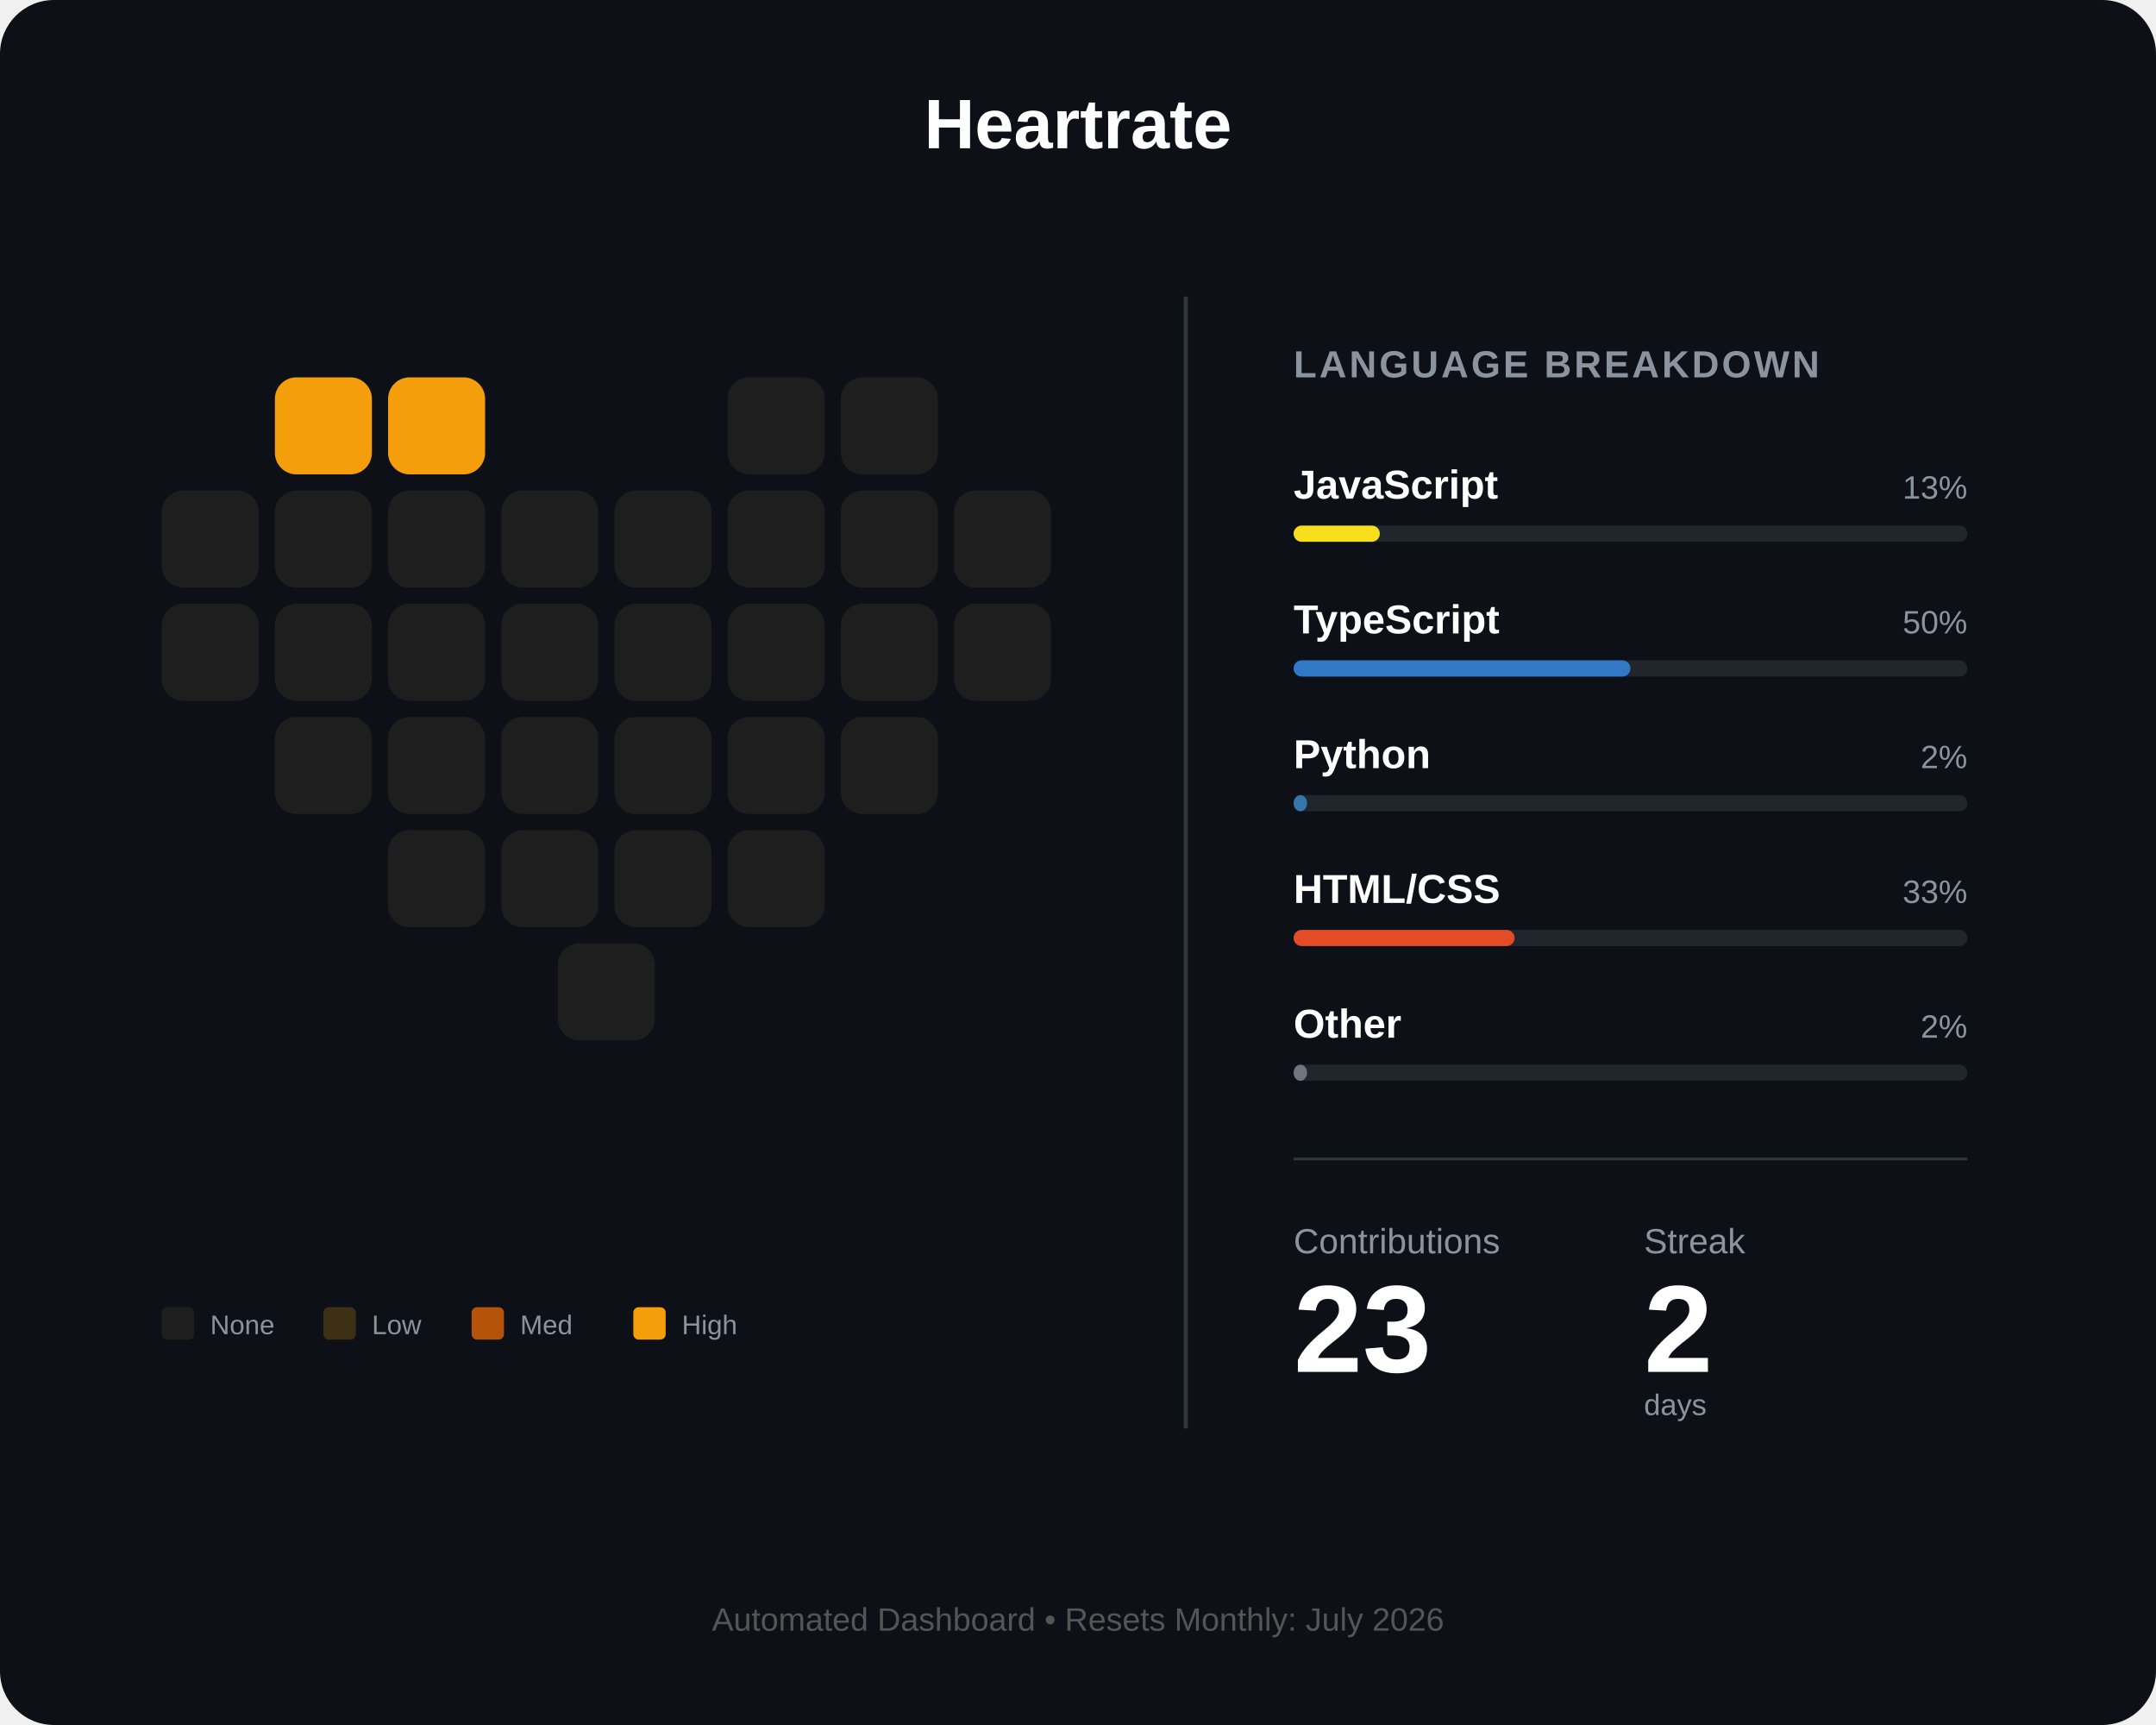
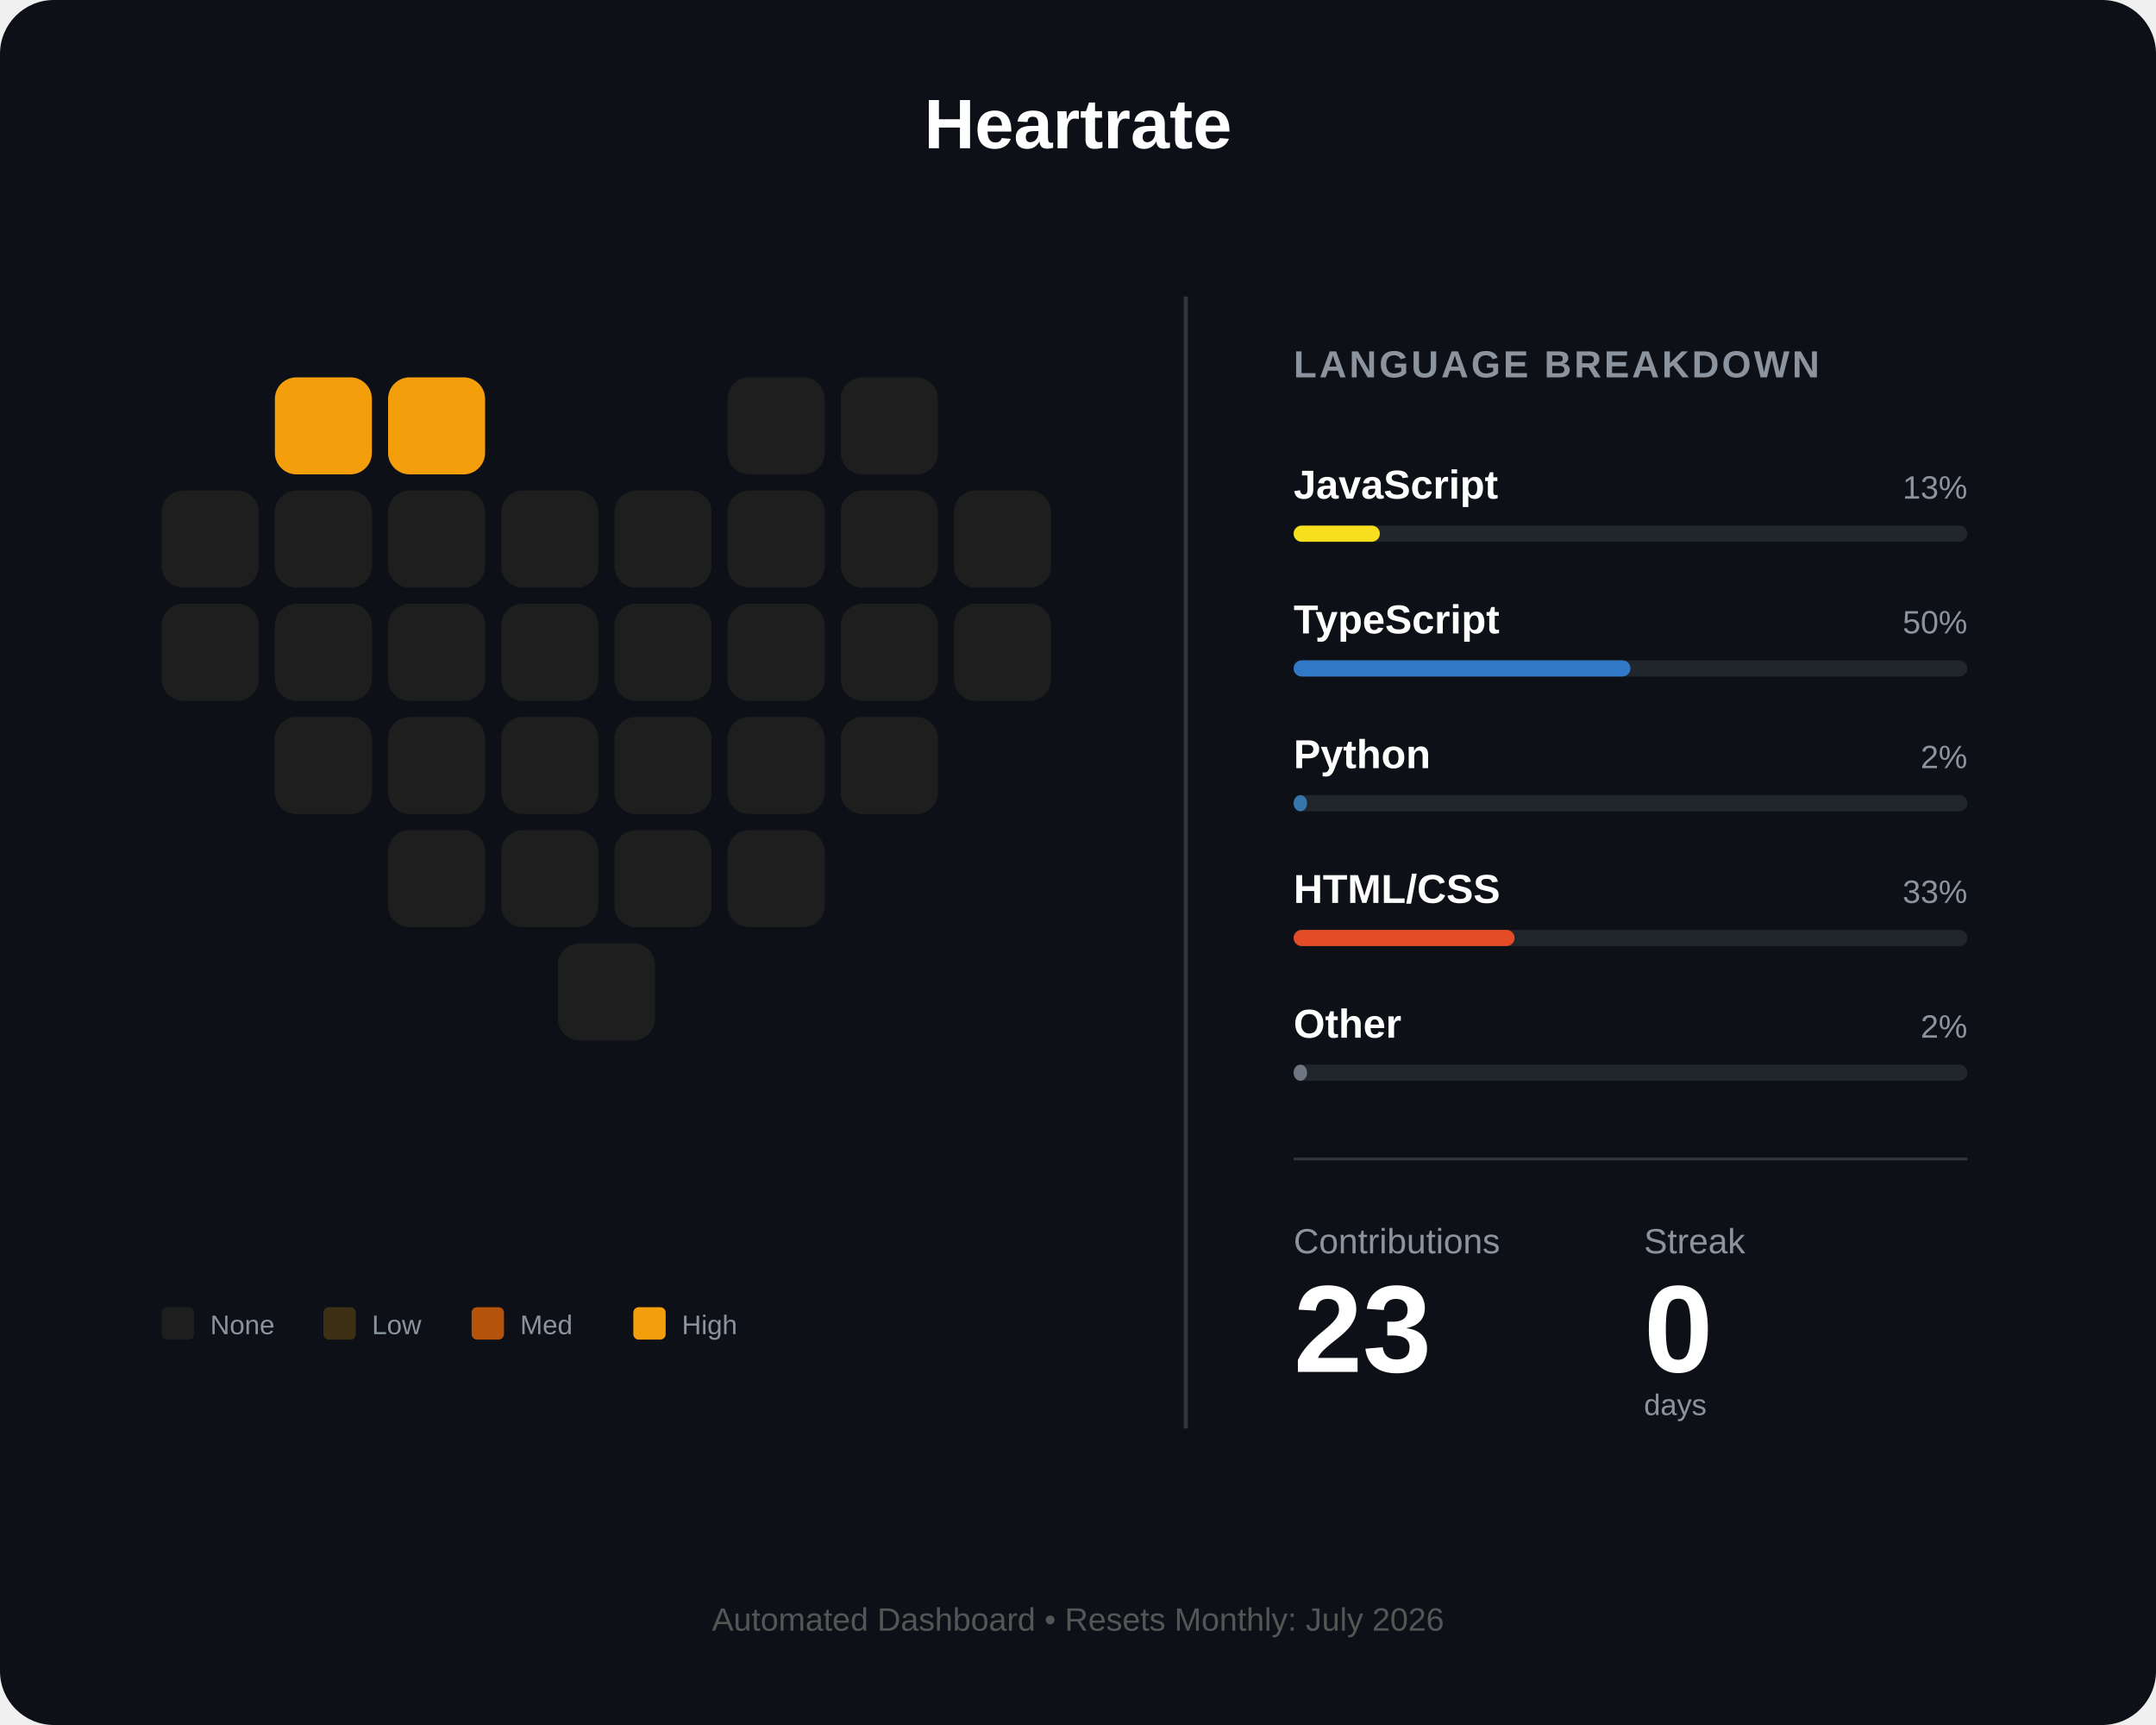
<svg xmlns="http://www.w3.org/2000/svg" width="800" height="640" viewBox="0 0 800 640" fill="none">
  <rect width="800" height="640" rx="20" fill="#0d1117" />
  <text x="400" y="55" fill="white" font-family="Arial" font-size="26" font-weight="bold" text-anchor="middle">Heartrate</text>
  <g id="heart-grid" transform="translate(60, 140)">
    <rect id="day_1" x="42" y="0" width="36" height="36" rx="8" fill="#f59e0b" />
    <rect id="day_2" x="84" y="0" width="36" height="36" rx="8" fill="#f59e0b" />
    <rect id="day_3" x="210" y="0" width="36" height="36" rx="8" fill="#1e1e1e" />
    <rect id="day_4" x="252" y="0" width="36" height="36" rx="8" fill="#1e1e1e" />
    <rect id="day_5" x="0" y="42" width="36" height="36" rx="8" fill="#1e1e1e" />
    <rect id="day_6" x="42" y="42" width="36" height="36" rx="8" fill="#1e1e1e" />
    <rect id="day_7" x="84" y="42" width="36" height="36" rx="8" fill="#1e1e1e" />
    <rect id="day_8" x="126" y="42" width="36" height="36" rx="8" fill="#1e1e1e" />
    <rect id="day_9" x="168" y="42" width="36" height="36" rx="8" fill="#1e1e1e" />
    <rect id="day_10" x="210" y="42" width="36" height="36" rx="8" fill="#1e1e1e" />
    <rect id="day_11" x="252" y="42" width="36" height="36" rx="8" fill="#1e1e1e" />
    <rect id="day_12" x="294" y="42" width="36" height="36" rx="8" fill="#1e1e1e" />
    <rect id="day_13" x="0" y="84" width="36" height="36" rx="8" fill="#1e1e1e" />
    <rect id="day_14" x="42" y="84" width="36" height="36" rx="8" fill="#1e1e1e" />
    <rect id="day_15" x="84" y="84" width="36" height="36" rx="8" fill="#1e1e1e" />
    <rect id="day_16" x="126" y="84" width="36" height="36" rx="8" fill="#1e1e1e" />
    <rect id="day_17" x="168" y="84" width="36" height="36" rx="8" fill="#1e1e1e" />
    <rect id="day_18" x="210" y="84" width="36" height="36" rx="8" fill="#1e1e1e" />
    <rect id="day_19" x="252" y="84" width="36" height="36" rx="8" fill="#1e1e1e" />
    <rect id="day_20" x="294" y="84" width="36" height="36" rx="8" fill="#1e1e1e" />
    <rect id="day_21" x="42" y="126" width="36" height="36" rx="8" fill="#1e1e1e" />
    <rect id="day_22" x="84" y="126" width="36" height="36" rx="8" fill="#1e1e1e" />
    <rect id="day_23" x="126" y="126" width="36" height="36" rx="8" fill="#1e1e1e" />
    <rect id="day_24" x="168" y="126" width="36" height="36" rx="8" fill="#1e1e1e" />
    <rect id="day_25" x="210" y="126" width="36" height="36" rx="8" fill="#1e1e1e" />
    <rect id="day_26" x="252" y="126" width="36" height="36" rx="8" fill="#1e1e1e" />
    <rect id="day_27" x="84" y="168" width="36" height="36" rx="8" fill="#1e1e1e" />
    <rect id="day_28" x="126" y="168" width="36" height="36" rx="8" fill="#1e1e1e" />
    <rect id="day_29" x="168" y="168" width="36" height="36" rx="8" fill="#1e1e1e" />
    <rect id="day_30" x="210" y="168" width="36" height="36" rx="8" fill="#1e1e1e" />
    <rect id="day_31" x="147" y="210" width="36" height="36" rx="8" fill="#1e1e1e" />
  </g>
  <g transform="translate(60, 485)">
    <rect id="legend_empty" x="0" y="0" width="12" height="12" rx="2" fill="#1e1e1e" />
    <text x="18" y="10" fill="#8b949e" font-family="Arial" font-size="10">None</text>
    <rect id="legend_low" x="60" y="0" width="12" height="12" rx="2" fill="#3d3014" />
    <text x="78" y="10" fill="#8b949e" font-family="Arial" font-size="10">Low</text>
    <rect id="legend_med" x="115" y="0" width="12" height="12" rx="2" fill="#b45309" />
    <text x="133" y="10" fill="#8b949e" font-family="Arial" font-size="10">Med</text>
    <rect id="legend_high" x="175" y="0" width="12" height="12" rx="2" fill="#f59e0b" />
    <text x="193" y="10" fill="#8b949e" font-family="Arial" font-size="10">High</text>
  </g>
  <line x1="440" y1="110" x2="440" y2="530" stroke="#30363d" stroke-width="1.5" />
  <g transform="translate(480, 140)">
    <text x="0" y="0" fill="#8b949e" font-family="Arial" font-size="14" font-weight="bold" letter-spacing="1">LANGUAGE BREAKDOWN</text>
    <g transform="translate(0, 45)">
      <text id="lang_1_name" x="0" y="0" fill="white" font-family="Arial" font-size="15" font-weight="bold">JavaScript</text>
      <text id="lang_1_percent" x="250" y="0" fill="#8b949e" font-family="Arial" font-size="12" text-anchor="end">13%</text>
      <rect x="0" y="10" width="250" height="6" rx="3" fill="#21262d" />
      <rect id="lang_1_bar" x="0" y="10" width="32" height="6" rx="3" fill="#f7df1e" />
    </g>
    <g transform="translate(0, 95)">
      <text id="lang_2_name" x="0" y="0" fill="white" font-family="Arial" font-size="15" font-weight="bold">TypeScript</text>
      <text id="lang_2_percent" x="250" y="0" fill="#8b949e" font-family="Arial" font-size="12" text-anchor="end">50%</text>
      <rect x="0" y="10" width="250" height="6" rx="3" fill="#21262d" />
      <rect id="lang_2_bar" x="0" y="10" width="125" height="6" rx="3" fill="#3178c6" />
    </g>
    <g transform="translate(0, 145)">
      <text id="lang_3_name" x="0" y="0" fill="white" font-family="Arial" font-size="15" font-weight="bold">Python</text>
      <text id="lang_3_percent" x="250" y="0" fill="#8b949e" font-family="Arial" font-size="12" text-anchor="end">2%</text>
      <rect x="0" y="10" width="250" height="6" rx="3" fill="#21262d" />
      <rect id="lang_3_bar" x="0" y="10" width="5" height="6" rx="3" fill="#3776ab" />
    </g>
    <g transform="translate(0, 195)">
      <text id="lang_4_name" x="0" y="0" fill="white" font-family="Arial" font-size="15" font-weight="bold">HTML/CSS</text>
      <text id="lang_4_percent" x="250" y="0" fill="#8b949e" font-family="Arial" font-size="12" text-anchor="end">33%</text>
      <rect x="0" y="10" width="250" height="6" rx="3" fill="#21262d" />
      <rect id="lang_4_bar" x="0" y="10" width="82" height="6" rx="3" fill="#e34c26" />
    </g>
    <g transform="translate(0, 245)">
      <text id="lang_5_name" x="0" y="0" fill="white" font-family="Arial" font-size="15" font-weight="bold">Other</text>
      <text id="lang_5_percent" x="250" y="0" fill="#8b949e" font-family="Arial" font-size="12" text-anchor="end">2%</text>
      <rect x="0" y="10" width="250" height="6" rx="3" fill="#21262d" />
      <rect id="lang_5_bar" x="0" y="10" width="5" height="6" rx="3" fill="#6e7681" />
    </g>
    <line x1="0" y1="290" x2="250" y2="290" stroke="#30363d" stroke-width="1" />
    <g transform="translate(0, 325)">
      <text x="0" y="0" fill="#8b949e" font-family="Arial" font-size="13">Contributions</text>
      <text x="130" y="0" fill="#8b949e" font-family="Arial" font-size="13">Streak</text>
      <text id="total_count" x="0" y="44" fill="white" font-family="Arial" font-size="46" font-weight="bold">23</text>
-       <text id="streak_count" x="130" y="44" fill="white" font-family="Arial" font-size="46" font-weight="bold">2</text>
+       <text id="streak_count" x="130" y="44" fill="white" font-family="Arial" font-size="46" font-weight="bold">0</text>
      <text x="130" y="60" fill="#8b949e" font-family="Arial" font-size="11">days</text>
    </g>
  </g>
  <text id="footer_text" x="400" y="605" fill="#555" font-family="Arial" font-size="12" text-anchor="middle">Automated Dashboard • Resets Monthly: July 2026</text>
</svg>
